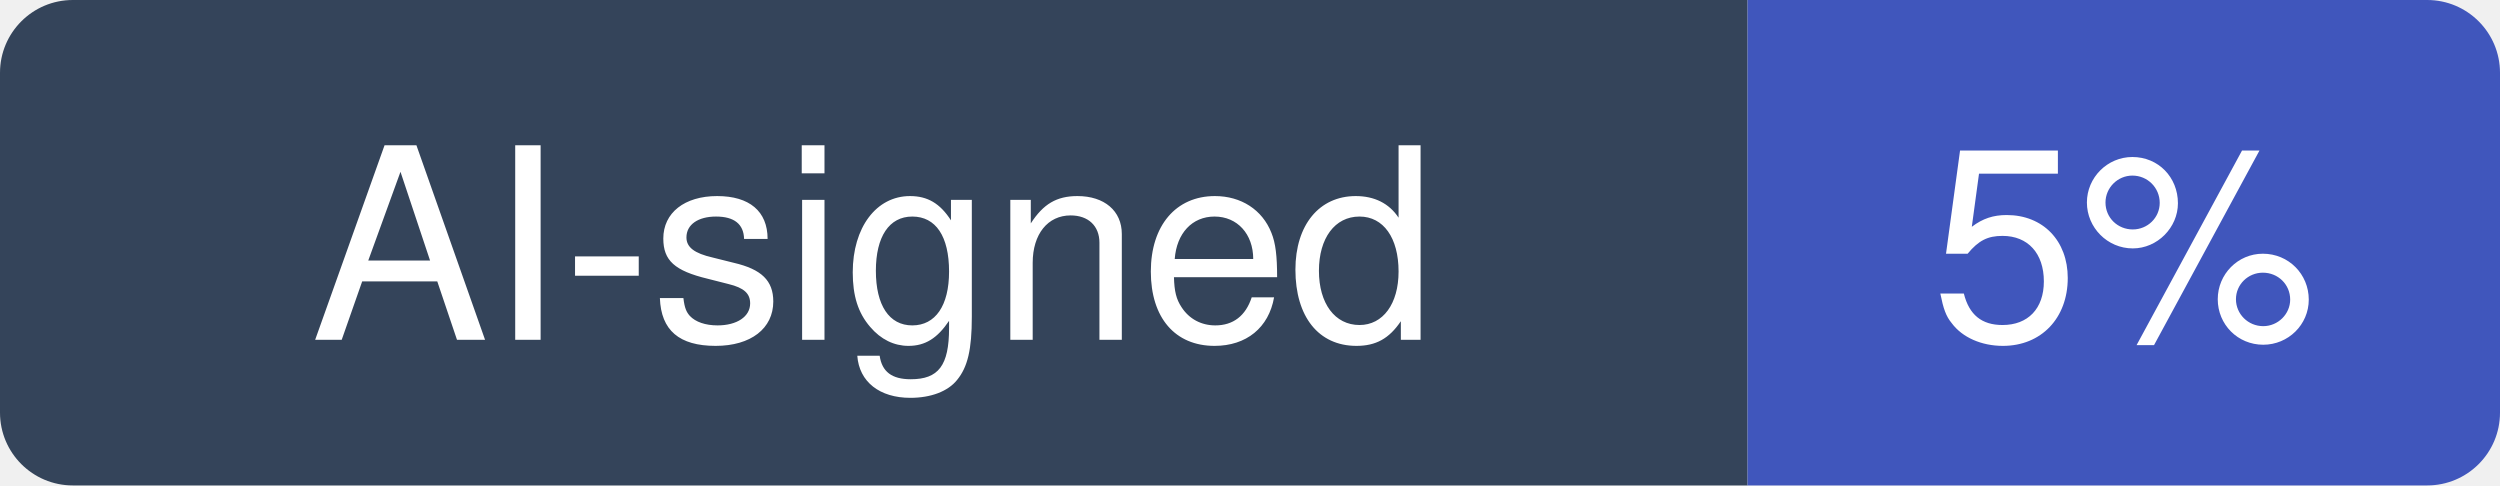
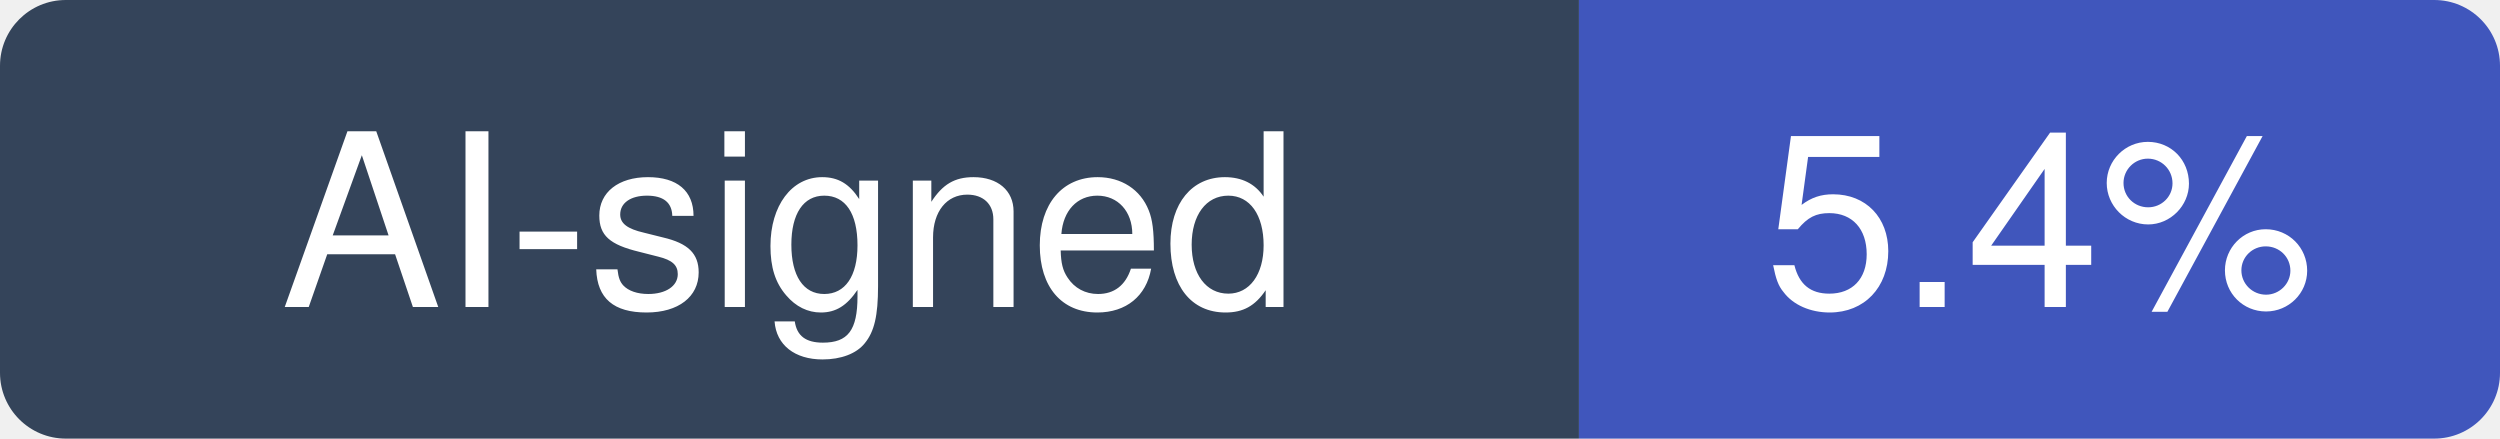
- <svg xmlns="http://www.w3.org/2000/svg" width="103" height="20" viewBox="0 0 103 20" role="img" aria-label="AI-signed: 5% of recent commits in NanmiCoder/MediaCrawler">
+ <svg xmlns="http://www.w3.org/2000/svg" width="114" height="20" viewBox="0 0 114 20" role="img" aria-label="AI-signed: 5.4% of recent commits in NanmiCoder/MediaCrawler">
  <clipPath id="hm-r">
-     <rect width="103" height="20" rx="3" />
+     <rect width="114" height="20" rx="3" />
  </clipPath>
  <g clip-path="url(#hm-r)">
    <rect width="72" height="20" fill="#34445A" />
-     <rect x="72" width="31" height="20" fill="#4056BC" />
+     <rect x="72" width="42" height="20" fill="#4056BC" />
  </g>
  <g fill="#fff" text-anchor="middle" font-family="Verdana, -apple-system, BlinkMacSystemFont, Segoe UI, Helvetica, Arial, Fira Sans, sans-serif" font-size="11">
    <text x="36" y="14">AI-signed</text>
-     <text x="87.5" y="14">5%</text>
+     <text x="93" y="14">5.4%</text>
  </g>
</svg>
